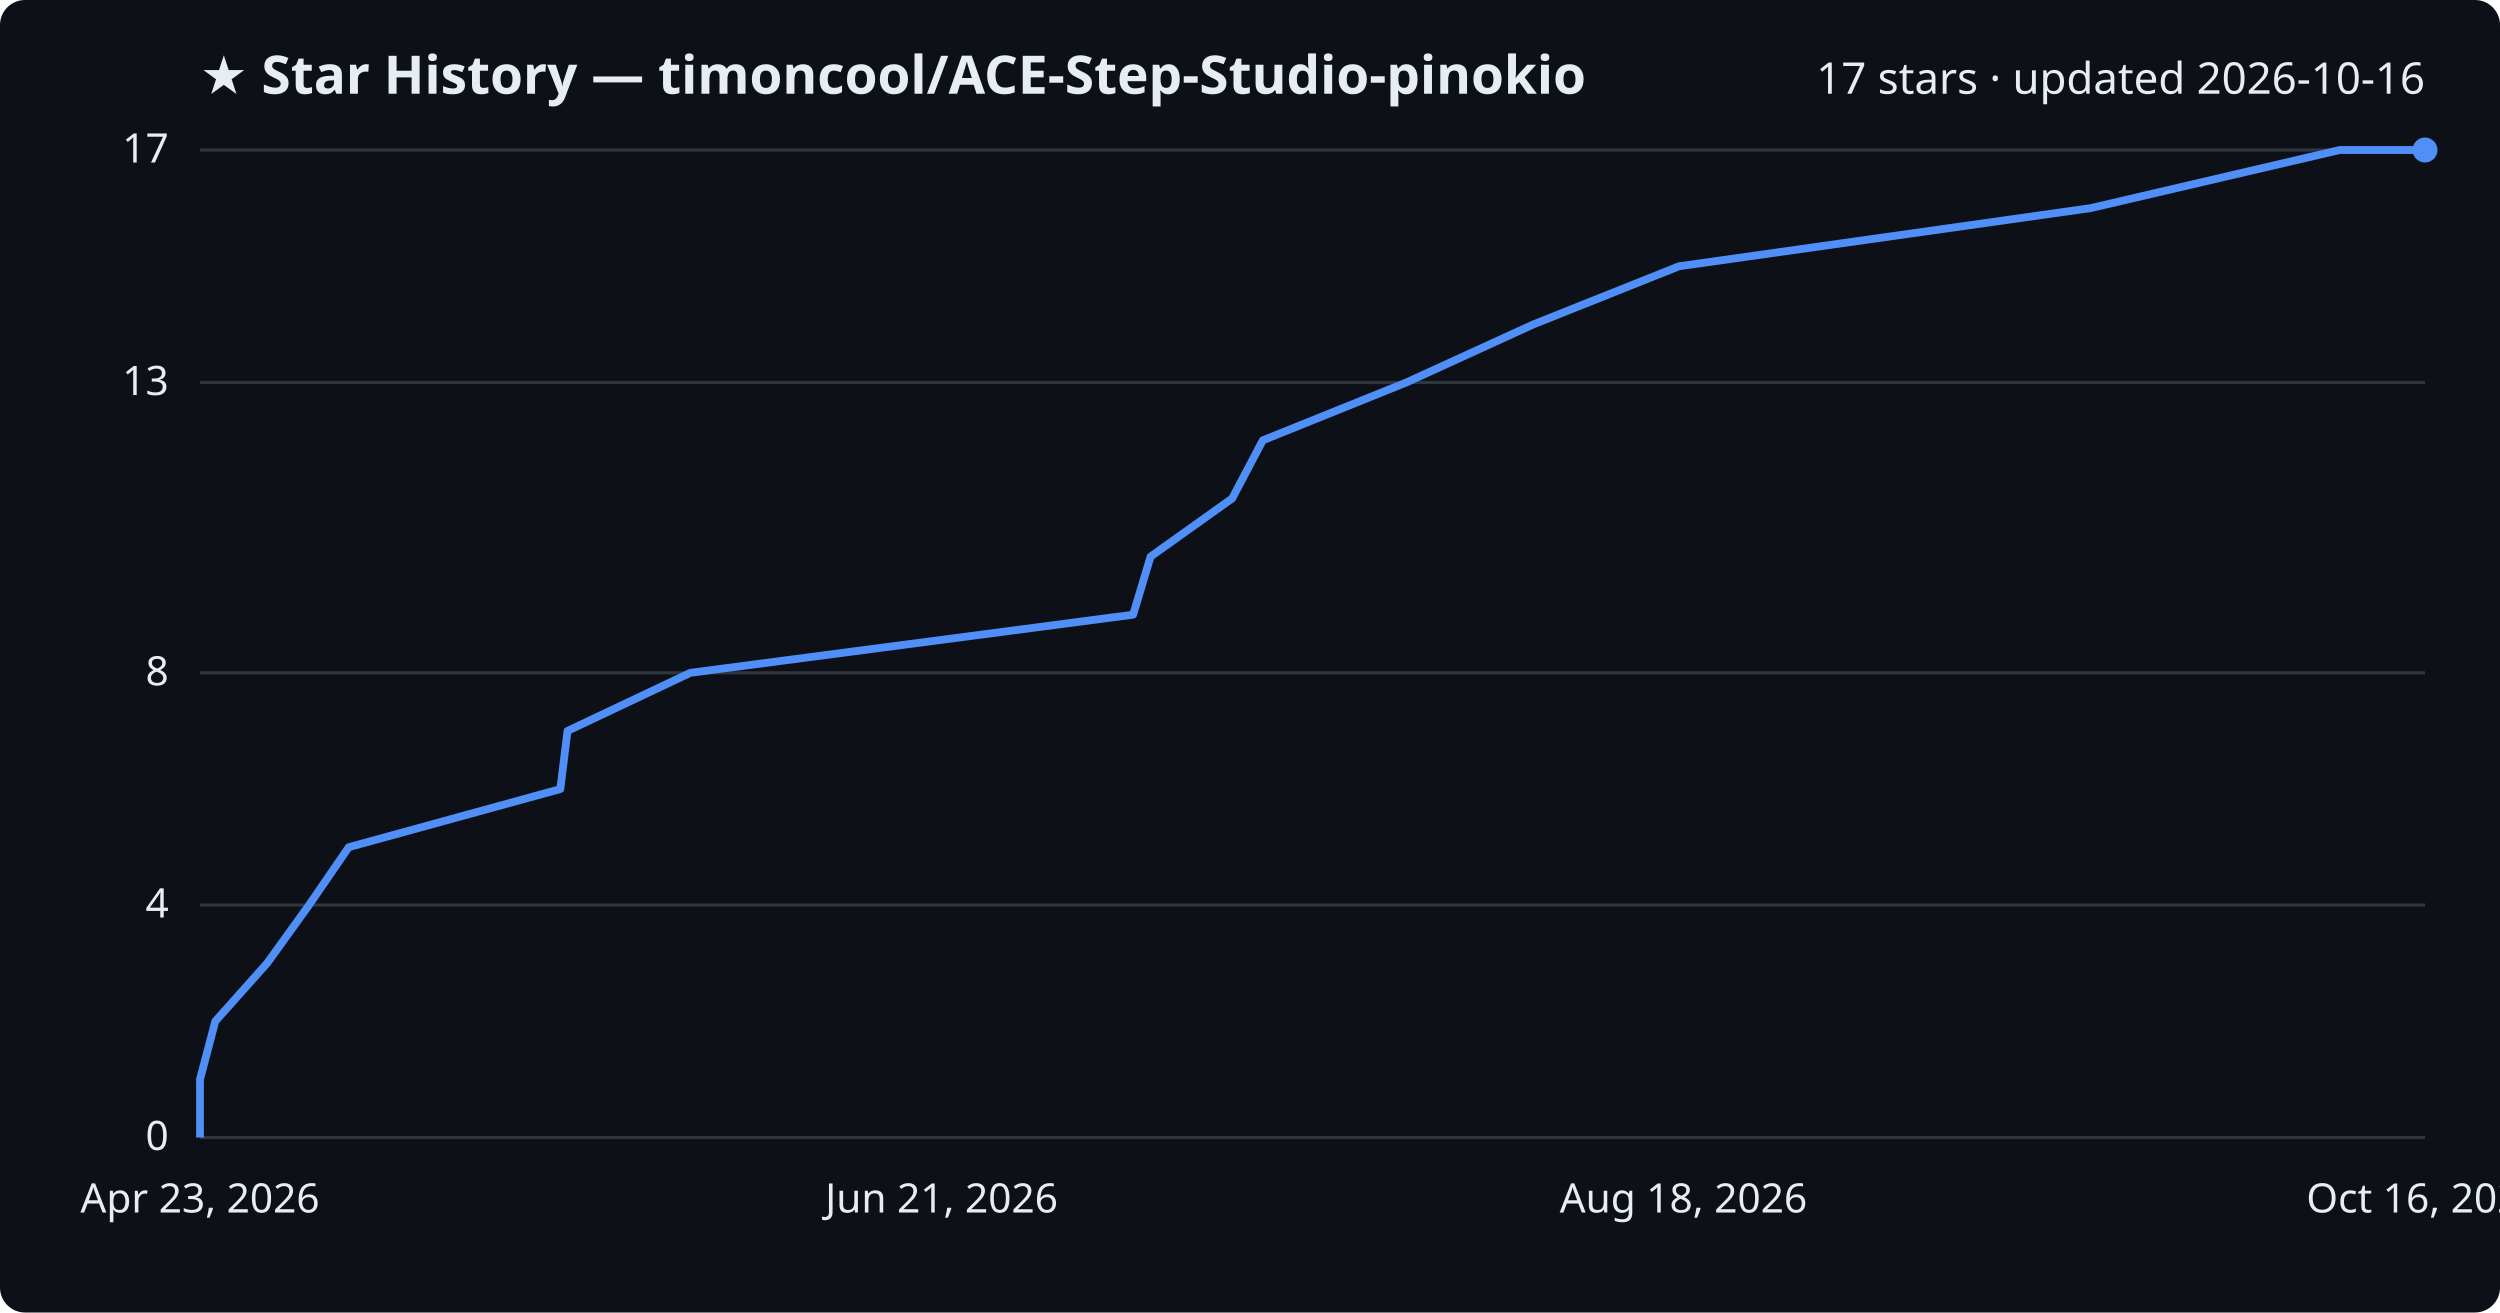
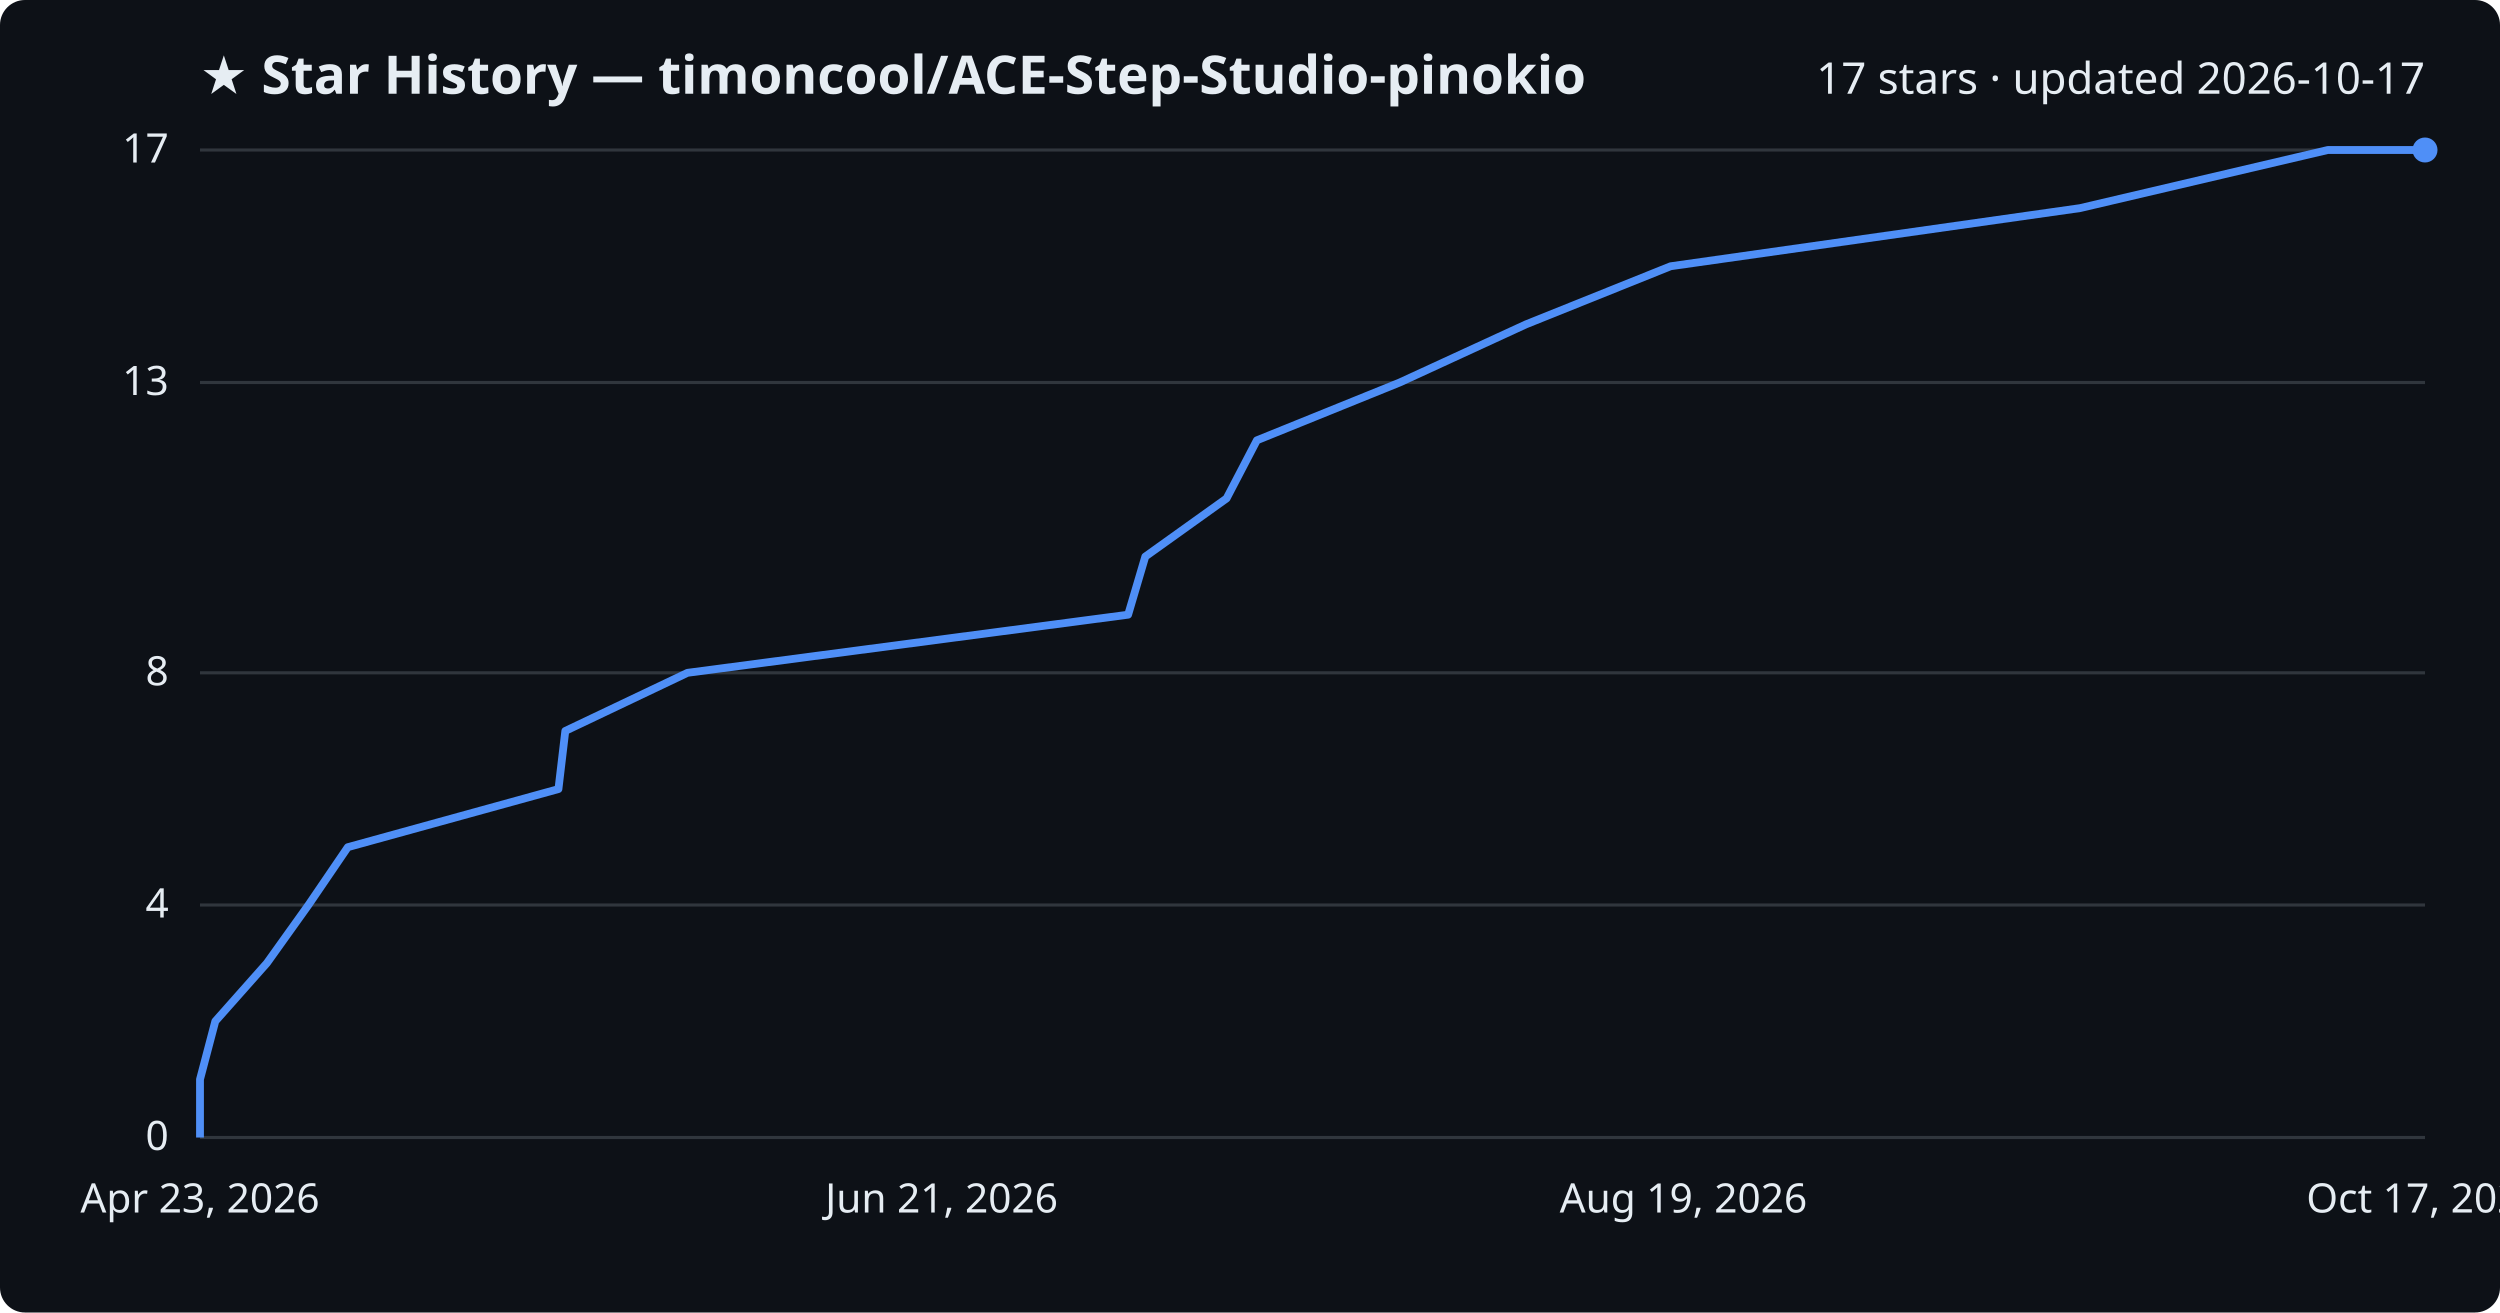
<svg xmlns="http://www.w3.org/2000/svg" viewBox="0 0 800 420" font-family="Segoe UI, sans-serif">
  <rect width="800" height="420" fill="#0d1117" rx="8" />
  <text x="64" y="30" fill="#e6edf3" font-size="17" font-weight="700">★ Star History — timoncool/ACE-Step-Studio-pinokio</text>
-   <text x="776" y="30" fill="#e6edf3" font-size="14" text-anchor="end">17 stars · updated 2026-10-16</text>
+   <text x="776" y="30" fill="#e6edf3" font-size="14" text-anchor="end">17 stars · updated 2026-10-17</text>
  <line x1="64" y1="364.0" x2="776" y2="364.0" stroke="#30363d" stroke-width="1" />
  <text x="54" y="368.0" fill="#e6edf3" font-size="13" text-anchor="end">0</text>
  <line x1="64" y1="289.6" x2="776" y2="289.6" stroke="#30363d" stroke-width="1" />
  <text x="54" y="293.6" fill="#e6edf3" font-size="13" text-anchor="end">4</text>
  <line x1="64" y1="215.3" x2="776" y2="215.3" stroke="#30363d" stroke-width="1" />
  <text x="54" y="219.3" fill="#e6edf3" font-size="13" text-anchor="end">8</text>
  <line x1="64" y1="122.4" x2="776" y2="122.4" stroke="#30363d" stroke-width="1" />
  <text x="54" y="126.4" fill="#e6edf3" font-size="13" text-anchor="end">13</text>
  <line x1="64" y1="48.0" x2="776" y2="48.0" stroke="#30363d" stroke-width="1" />
  <text x="54" y="52.0" fill="#e6edf3" font-size="13" text-anchor="end">17</text>
-   <path d="M64.0,364.0 L64.0,345.4 L68.9,326.8 L85.5,308.2 L98.9,289.6 L111.6,271.1 L179.3,252.5 L181.6,233.9 L220.9,215.3 L362.6,196.7 L368.2,178.1 L394.3,159.5 L404.1,140.9 L450.0,122.4 L490.7,103.8 L537.3,85.2 L669.0,66.6 L748.7,48.0 L776.0,48.0" fill="none" stroke="#4f8ff7" stroke-width="2.5" stroke-linejoin="round" />
+   <path d="M64.0,364.0 L64.0,345.4 L68.9,326.8 L85.4,308.2 L98.7,289.6 L111.3,271.1 L178.7,252.5 L180.9,233.9 L220.0,215.3 L361.0,196.7 L366.5,178.1 L392.5,159.5 L402.2,140.9 L447.9,122.4 L488.3,103.8 L534.6,85.2 L665.6,66.6 L744.9,48.0 L776.0,48.0" fill="none" stroke="#4f8ff7" stroke-width="2.5" stroke-linejoin="round" />
  <circle cx="776.0" cy="48.0" r="4" fill="#4f8ff7" />
  <text x="64.0" y="388" fill="#e6edf3" font-size="13" text-anchor="middle">Apr 23, 2026</text>
  <text x="301.3" y="388" fill="#e6edf3" font-size="13" text-anchor="middle">Jun 21, 2026</text>
-   <text x="538.7" y="388" fill="#e6edf3" font-size="13" text-anchor="middle">Aug 18, 2026</text>
-   <text x="776.0" y="388" fill="#e6edf3" font-size="13" text-anchor="middle">Oct 16, 2026</text>
+   <text x="538.7" y="388" fill="#e6edf3" font-size="13" text-anchor="middle">Aug 19, 2026</text>
+   <text x="776.0" y="388" fill="#e6edf3" font-size="13" text-anchor="middle">Oct 17, 2026</text>
</svg>
